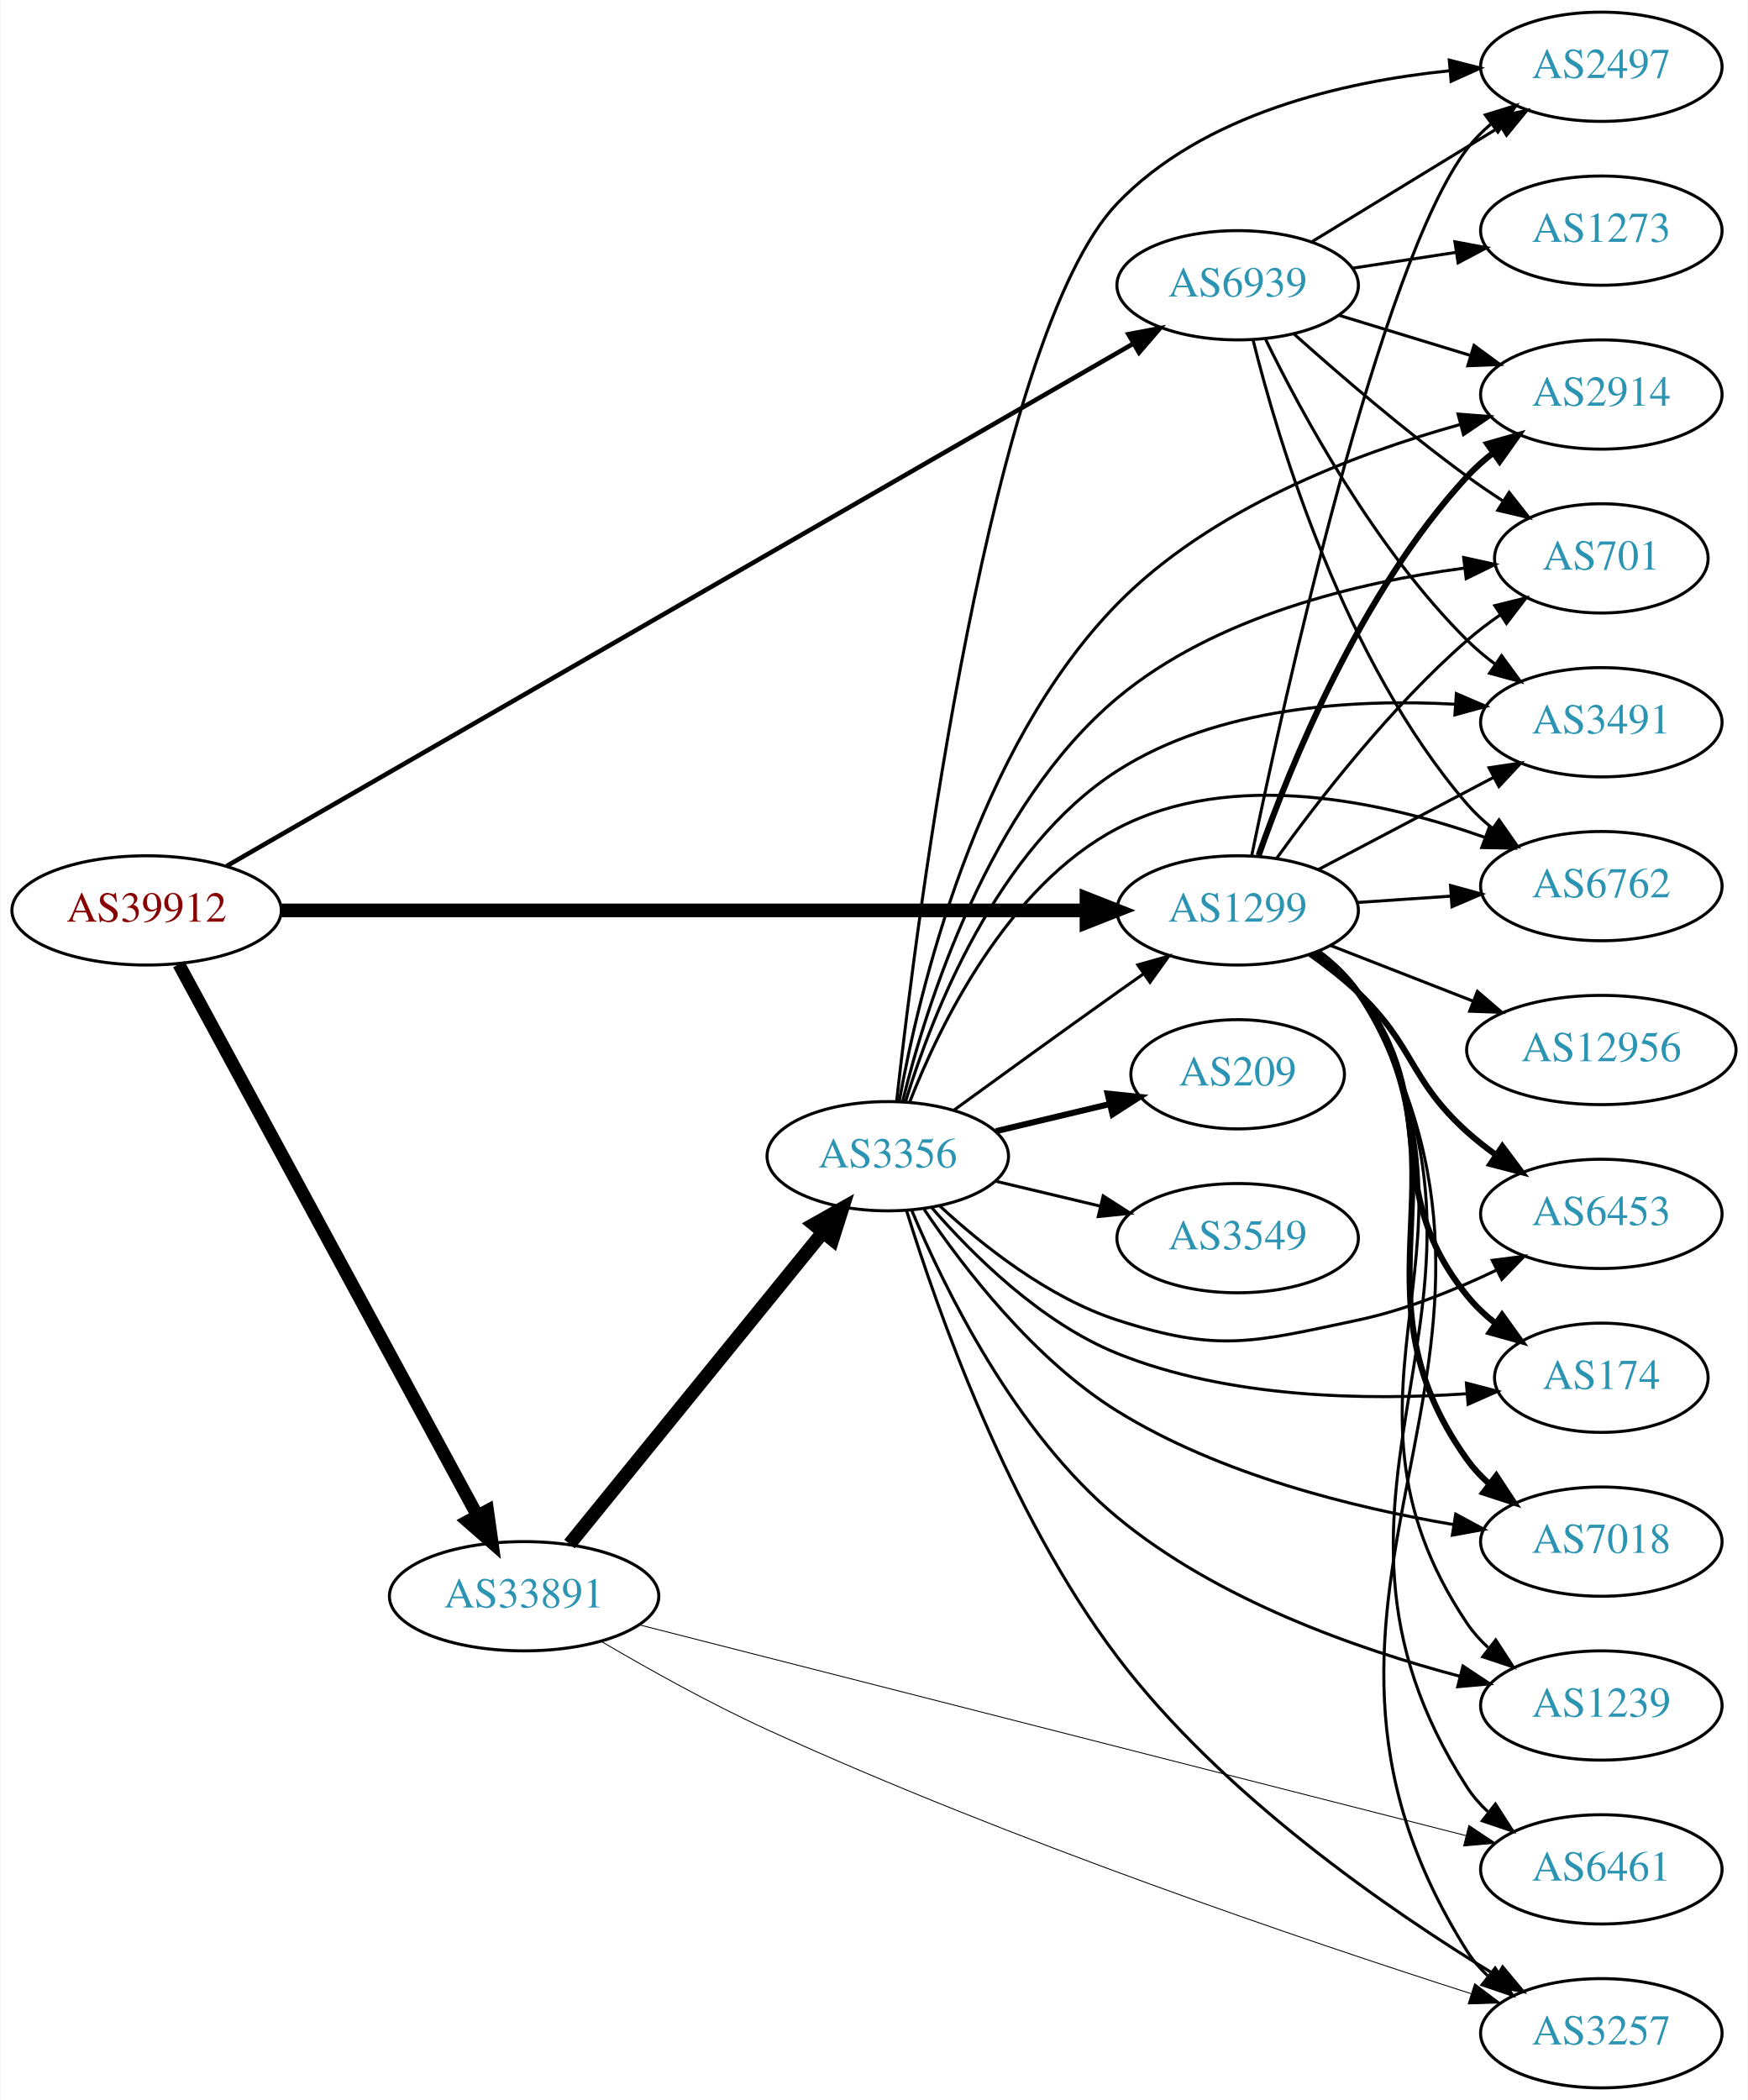
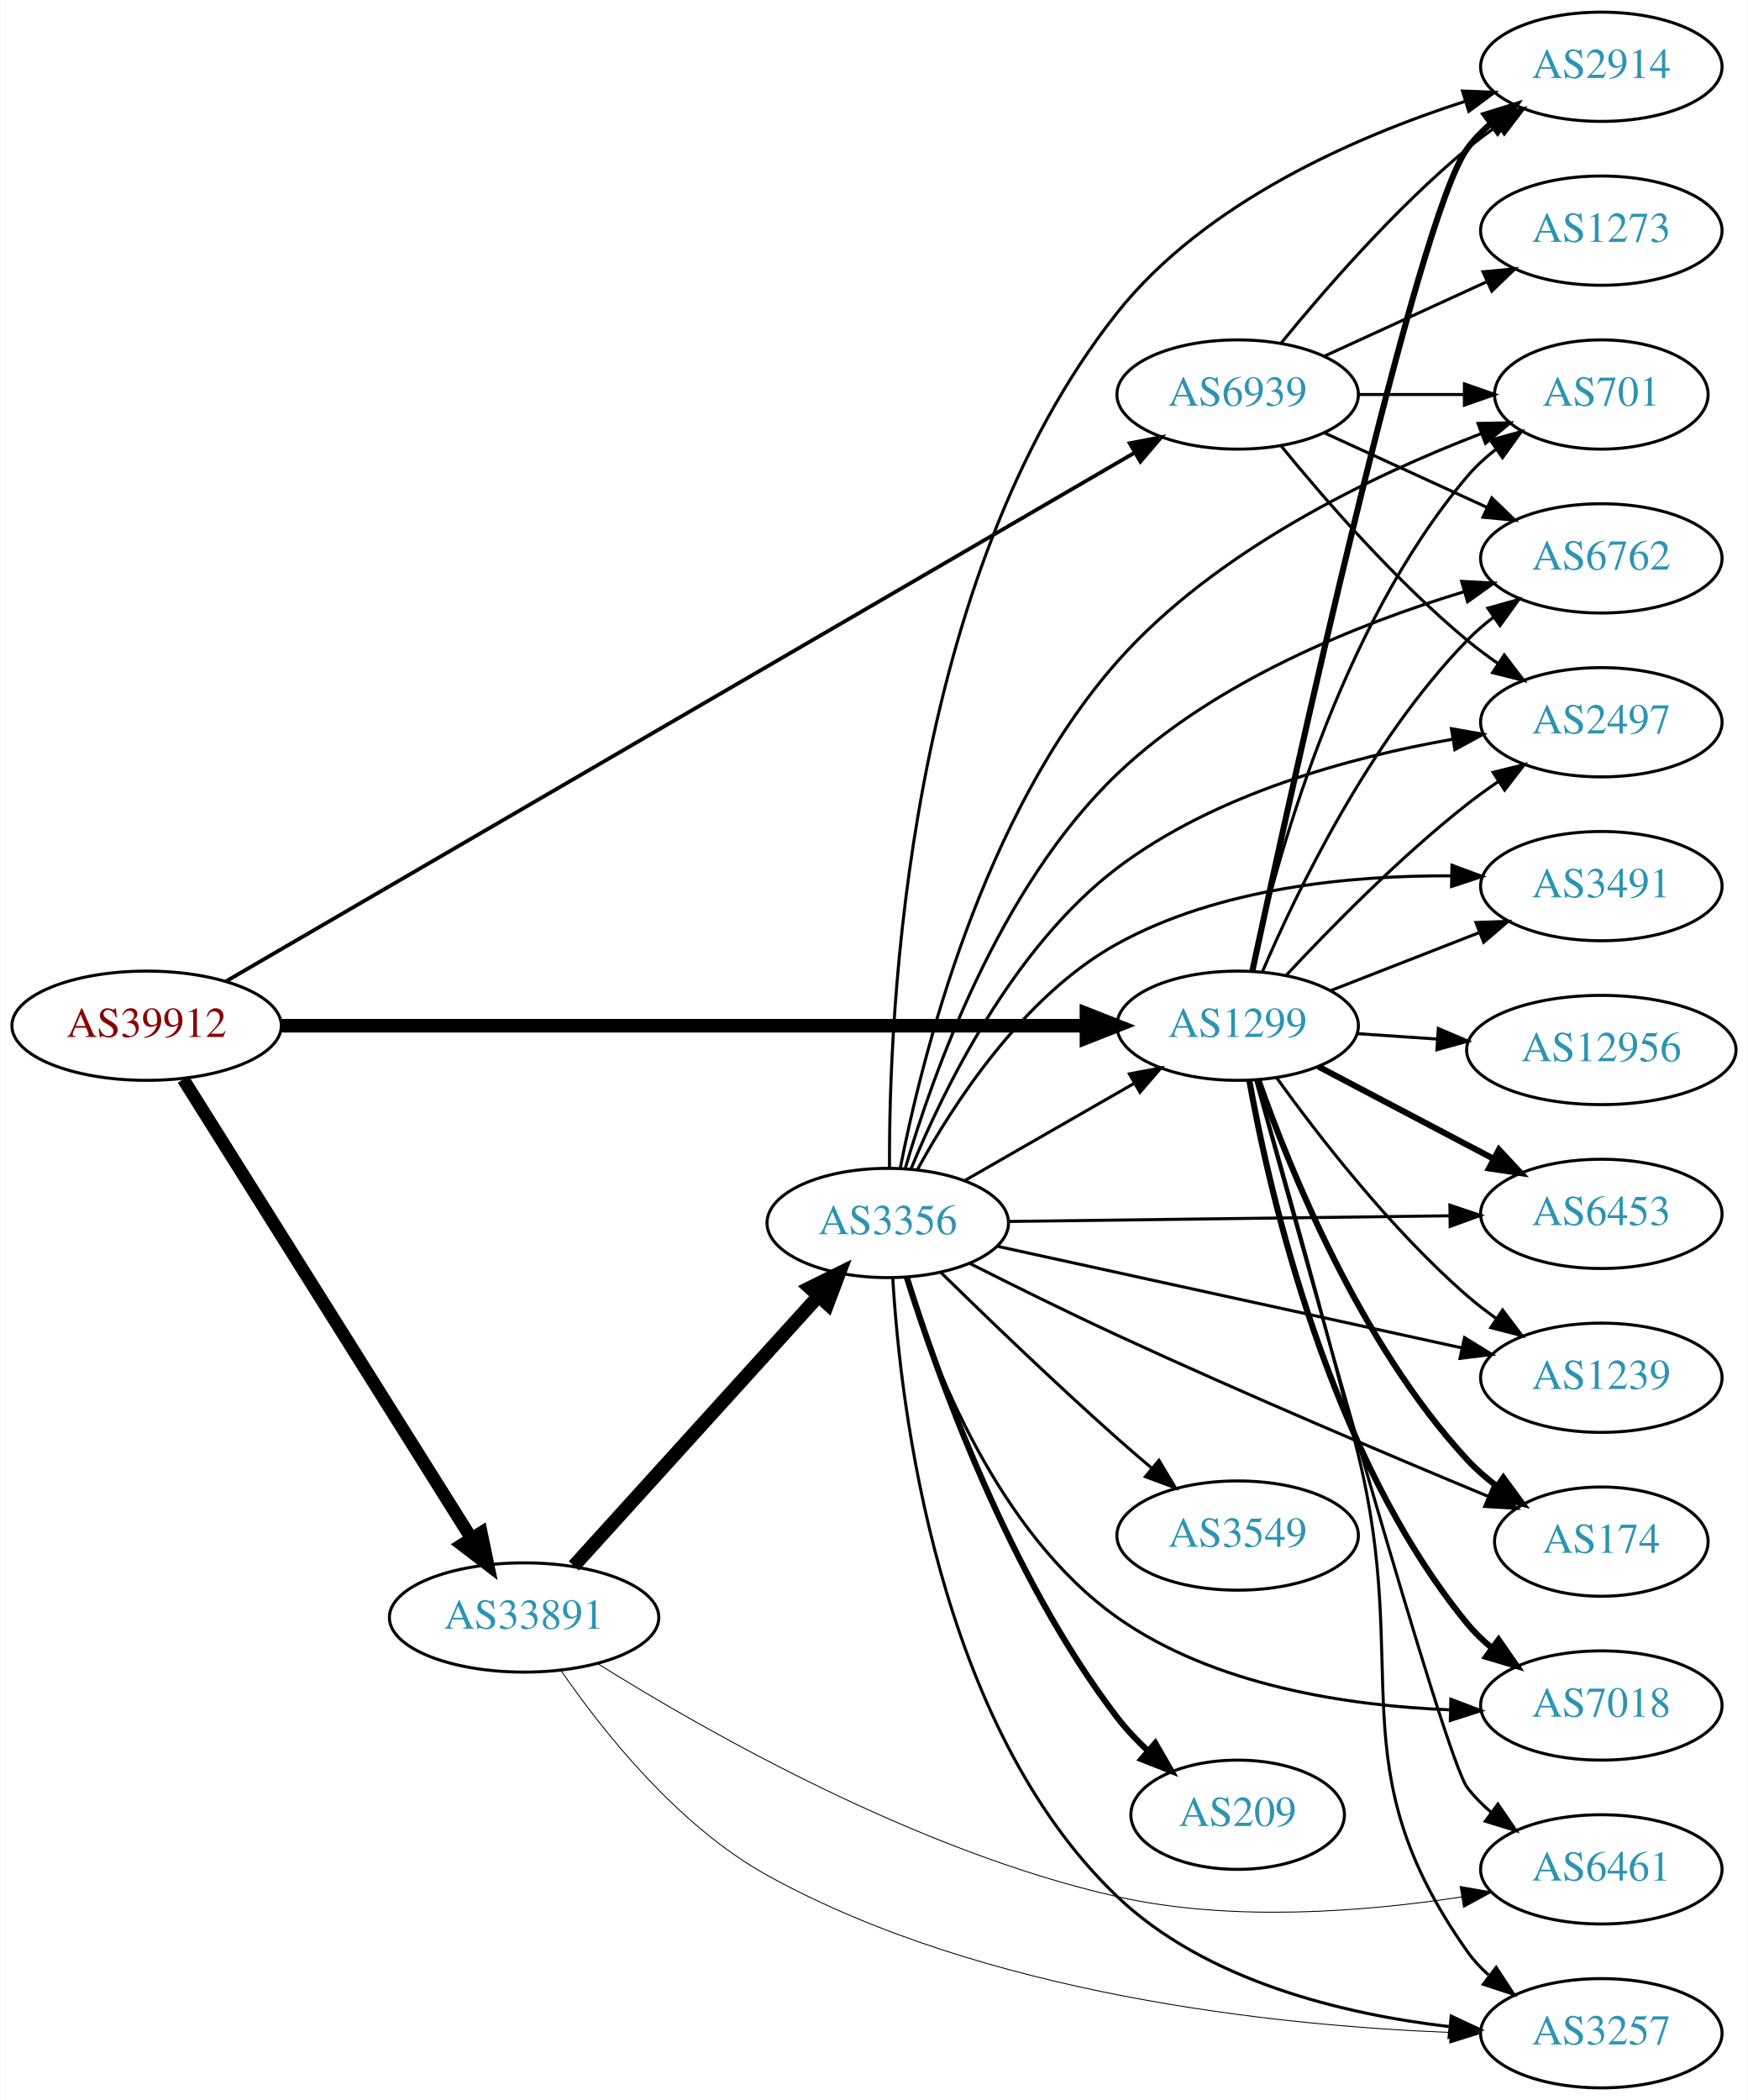
<svg xmlns="http://www.w3.org/2000/svg" xmlns:xlink="http://www.w3.org/1999/xlink" width="576pt" height="692pt" viewBox="0.00 0.00 575.76 692.00">
  <g id="graph0" class="graph" transform="scale(1 1) rotate(0) translate(4 688)">
    <polygon fill="white" stroke="none" points="-4,4 -4,-688 571.762,-688 571.762,4 -4,4" />
    <g id="node1" class="node">
      <g id="a_node1">
        <a xlink:href="/asn/39912" xlink:title="AS39912 ~ oja.at GmbH [AT]">
-           <ellipse fill="#ffffff" stroke="black" cx="44.196" cy="-388" rx="44.393" ry="18" />
-           <text text-anchor="middle" x="44.196" y="-384.3" font-family="Times,serif" font-size="14.00" fill="#880000">AS39912</text>
+           <ellipse fill="#ffffff" stroke="black" cx="44.196" cy="-350" rx="44.393" ry="18" />
+           <text text-anchor="middle" x="44.196" y="-346.3" font-family="Times,serif" font-size="14.00" fill="#880000">AS39912</text>
        </a>
      </g>
    </g>
    <g id="node2" class="node">
      <g id="a_node2">
        <a xlink:href="/asn/1299" xlink:title="AS1299 ~ Telia Carrier [EU]">
-           <ellipse fill="#ffffff" stroke="black" cx="403.724" cy="-388" rx="39.794" ry="18" />
-           <text text-anchor="middle" x="403.724" y="-384.3" font-family="Times,serif" font-size="14.00" fill="#2c94b3">AS1299</text>
+           <ellipse fill="#ffffff" stroke="black" cx="403.724" cy="-350" rx="39.794" ry="18" />
+           <text text-anchor="middle" x="403.724" y="-346.3" font-family="Times,serif" font-size="14.00" fill="#2c94b3">AS1299</text>
        </a>
      </g>
    </g>
    <g id="edge1" class="edge">
-       <path fill="none" stroke="black" stroke-width="4.5" d="M88.679,-388C155.588,-388 283.391,-388 353.569,-388" />
-       <polygon fill="black" stroke="black" stroke-width="4.5" points="353.905,-391.938 363.905,-388 353.905,-384.063 353.905,-391.938" />
+       <path fill="none" stroke="black" stroke-width="4.5" d="M88.679,-350C155.588,-350 283.391,-350 353.569,-350" />
+       <polygon fill="black" stroke="black" stroke-width="4.5" points="353.905,-353.938 363.905,-350 353.905,-346.063 353.905,-353.938" />
    </g>
    <g id="node3" class="node">
      <g id="a_node3">
        <a xlink:href="/asn/33891" xlink:title="AS33891 ~ CORE-BACKBONE GMBH GLOBAL NETWORK [DE]">
-           <ellipse fill="#ffffff" stroke="black" cx="168.588" cy="-162" rx="44.393" ry="18" />
-           <text text-anchor="middle" x="168.588" y="-158.3" font-family="Times,serif" font-size="14.00" fill="#2c94b3">AS33891</text>
+           <ellipse fill="#ffffff" stroke="black" cx="168.588" cy="-155" rx="44.393" ry="18" />
+           <text text-anchor="middle" x="168.588" y="-151.3" font-family="Times,serif" font-size="14.00" fill="#2c94b3">AS33891</text>
        </a>
      </g>
    </g>
    <g id="edge2" class="edge">
-       <path fill="none" stroke="black" stroke-width="4.25" d="M54.8,-370.266C76.205,-330.742 127.924,-235.24 153.2,-188.568" />
-       <polygon fill="black" stroke="black" stroke-width="4.25" points="156.537,-190.216 158.029,-179.651 149.997,-186.674 156.537,-190.216" />
+       <path fill="none" stroke="black" stroke-width="4.25" d="M56.273,-332.351C77.937,-297.836 126,-221.26 151.297,-180.957" />
+       <polygon fill="black" stroke="black" stroke-width="4.25" points="154.458,-182.915 156.624,-172.468 148.158,-178.961 154.458,-182.915" />
    </g>
    <g id="node4" class="node">
      <g id="a_node4">
        <a xlink:href="/asn/6939" xlink:title="AS6939 ~ Hurricane Electric LLC [US]">
-           <ellipse fill="#ffffff" stroke="black" cx="403.724" cy="-594" rx="39.794" ry="18" />
-           <text text-anchor="middle" x="403.724" y="-590.3" font-family="Times,serif" font-size="14.00" fill="#2c94b3">AS6939</text>
+           <ellipse fill="#ffffff" stroke="black" cx="403.724" cy="-558" rx="39.794" ry="18" />
+           <text text-anchor="middle" x="403.724" y="-554.3" font-family="Times,serif" font-size="14.00" fill="#2c94b3">AS6939</text>
        </a>
      </g>
    </g>
    <g id="edge3" class="edge">
-       <path fill="none" stroke="black" stroke-width="1.5" d="M70.622,-402.65C133.83,-439.069 298.088,-533.711 369.149,-574.655" />
-       <polygon fill="black" stroke="black" stroke-width="1.5" points="367.728,-577.875 378.14,-579.835 371.222,-571.81 367.728,-577.875" />
+       <path fill="none" stroke="black" stroke-width="1.25" d="M70.337,-364.626C133.465,-401.353 298.664,-497.461 369.591,-538.724" />
+       <polygon fill="black" stroke="black" stroke-width="1.25" points="368.153,-541.937 378.556,-543.94 371.673,-535.886 368.153,-541.937" />
    </g>
    <g id="node5" class="node">
      <g id="a_node5">
+         <a xlink:href="/asn/2497" xlink:title="AS2497 ~ Internet Initiative Japan Inc. [JP]">
+           <ellipse fill="#ffffff" stroke="black" cx="523.566" cy="-450" rx="39.794" ry="18" />
+           <text text-anchor="middle" x="523.566" y="-446.3" font-family="Times,serif" font-size="14.00" fill="#2c94b3">AS2497</text>
+         </a>
+       </g>
+     </g>
+     <g id="edge4" class="edge">
+       <path fill="none" stroke="black" d="M419.821,-366.712C434.287,-382.235 457.144,-405.519 479.37,-423 482.655,-425.583 486.198,-428.133 489.794,-430.573" />
+       <polygon fill="black" stroke="black" points="487.888,-433.509 498.178,-436.033 491.708,-427.643 487.888,-433.509" />
+     </g>
+     <g id="node6" class="node">
+       <g id="a_node6">
+         <a xlink:href="/asn/174" xlink:title="AS174 ~ Cogent Communications [US]">
+           <ellipse fill="#ffffff" stroke="black" cx="523.566" cy="-180" rx="35.194" ry="18" />
+           <text text-anchor="middle" x="523.566" y="-176.3" font-family="Times,serif" font-size="14.00" fill="#2c94b3">AS174</text>
+         </a>
+       </g>
+     </g>
+     <g id="edge5" class="edge">
+       <path fill="none" stroke="black" stroke-width="2" d="M410.644,-331.878C420.869,-302.773 444.183,-245.028 479.37,-207 482.276,-203.86 485.626,-200.942 489.148,-198.276" />
+       <polygon fill="black" stroke="black" stroke-width="2" points="491.279,-201.058 497.553,-192.521 487.325,-195.282 491.279,-201.058" />
+     </g>
+     <g id="node7" class="node">
+       <g id="a_node7">
+         <a xlink:href="/asn/2914" xlink:title="AS2914 ~ NTT America, Inc. [US]">
+           <ellipse fill="#ffffff" stroke="black" cx="523.566" cy="-666" rx="39.794" ry="18" />
+           <text text-anchor="middle" x="523.566" y="-662.3" font-family="Times,serif" font-size="14.00" fill="#2c94b3">AS2914</text>
+         </a>
+       </g>
+     </g>
+     <g id="edge6" class="edge">
+       <path fill="none" stroke="black" stroke-width="2" d="M408.588,-368.135C421.445,-427.961 462.905,-616.534 479.37,-639 481.592,-642.032 484.267,-644.801 487.183,-647.311" />
+       <polygon fill="black" stroke="black" stroke-width="2" points="485.204,-650.201 495.319,-653.354 489.378,-644.582 485.204,-650.201" />
+     </g>
+     <g id="node8" class="node">
+       <g id="a_node8">
+         <a xlink:href="/asn/12956" xlink:title="AS12956 ~ TELXIUS [ES]">
+           <ellipse fill="#ffffff" stroke="black" cx="523.566" cy="-342" rx="44.393" ry="18" />
+           <text text-anchor="middle" x="523.566" y="-338.3" font-family="Times,serif" font-size="14.00" fill="#2c94b3">AS12956</text>
+         </a>
+       </g>
+     </g>
+     <g id="edge7" class="edge">
+       <path fill="none" stroke="black" d="M442.984,-347.403C451.48,-346.826 460.633,-346.205 469.599,-345.596" />
+       <polygon fill="black" stroke="black" points="469.859,-349.086 479.599,-344.917 469.385,-342.102 469.859,-349.086" />
+     </g>
+     <g id="node9" class="node">
+       <g id="a_node9">
+         <a xlink:href="/asn/6762" xlink:title="AS6762 ~ TELECOM ITALIA SPARKLE S.p.A. [IT]">
+           <ellipse fill="#ffffff" stroke="black" cx="523.566" cy="-504" rx="39.794" ry="18" />
+           <text text-anchor="middle" x="523.566" y="-500.3" font-family="Times,serif" font-size="14.00" fill="#2c94b3">AS6762</text>
+         </a>
+       </g>
+     </g>
+     <g id="edge8" class="edge">
+       <path fill="none" stroke="black" d="M411.878,-367.772C423.139,-394.075 447.087,-443.824 479.37,-477 481.992,-479.694 484.933,-482.237 488.016,-484.606" />
+       <polygon fill="black" stroke="black" points="486.183,-487.595 496.385,-490.452 490.191,-481.856 486.183,-487.595" />
+     </g>
+     <g id="node10" class="node">
+       <g id="a_node10">
+         <a xlink:href="/asn/7018" xlink:title="AS7018 ~ AT&amp;T Services, Inc. [US]">
+           <ellipse fill="#ffffff" stroke="black" cx="523.566" cy="-126" rx="39.794" ry="18" />
+           <text text-anchor="middle" x="523.566" y="-122.3" font-family="Times,serif" font-size="14.00" fill="#2c94b3">AS7018</text>
+         </a>
+       </g>
+     </g>
+     <g id="edge9" class="edge">
+       <path fill="none" stroke="black" stroke-width="2" d="M407.558,-332.025C414.198,-294.893 433.78,-208.557 479.37,-153 481.755,-150.094 484.538,-147.409 487.522,-144.952" />
+       <polygon fill="black" stroke="black" stroke-width="2" points="489.712,-147.687 495.753,-138.983 485.603,-142.02 489.712,-147.687" />
+     </g>
+     <g id="node11" class="node">
+       <g id="a_node11">
+         <a xlink:href="/asn/3491" xlink:title="AS3491 ~ PCCW Global, Inc. [US]">
+           <ellipse fill="#ffffff" stroke="black" cx="523.566" cy="-396" rx="39.794" ry="18" />
+           <text text-anchor="middle" x="523.566" y="-392.3" font-family="Times,serif" font-size="14.00" fill="#2c94b3">AS3491</text>
+         </a>
+       </g>
+     </g>
+     <g id="edge10" class="edge">
+       <path fill="none" stroke="black" d="M434.46,-361.608C449.254,-367.382 467.332,-374.439 483.253,-380.654" />
+       <polygon fill="black" stroke="black" points="482.251,-384.02 492.839,-384.396 484.796,-377.499 482.251,-384.02" />
+     </g>
+     <g id="node12" class="node">
+       <g id="a_node12">
        <a xlink:href="/asn/6453" xlink:title="AS6453 ~ TATA COMMUNICATIONS (AMERICA) INC [US]">
          <ellipse fill="#ffffff" stroke="black" cx="523.566" cy="-288" rx="39.794" ry="18" />
          <text text-anchor="middle" x="523.566" y="-284.3" font-family="Times,serif" font-size="14.00" fill="#2c94b3">AS6453</text>
        </a>
      </g>
    </g>
-     <g id="edge4" class="edge">
-       <path fill="none" stroke="black" stroke-width="2" d="M427.666,-373.647C433.06,-369.828 438.616,-365.503 443.37,-361 462.218,-343.147 460.071,-332.365 479.37,-315 482.318,-312.347 485.559,-309.795 488.9,-307.391" />
-       <polygon fill="black" stroke="black" stroke-width="2" points="490.954,-310.227 497.298,-301.741 487.047,-304.418 490.954,-310.227" />
-     </g>
-     <g id="node6" class="node">
-       <g id="a_node6">
-         <a xlink:href="/asn/2497" xlink:title="AS2497 ~ Internet Initiative Japan Inc. [JP]">
-           <ellipse fill="#ffffff" stroke="black" cx="523.566" cy="-666" rx="39.794" ry="18" />
-           <text text-anchor="middle" x="523.566" y="-662.3" font-family="Times,serif" font-size="14.00" fill="#2c94b3">AS2497</text>
-         </a>
-       </g>
-     </g>
-     <g id="edge5" class="edge">
-       <path fill="none" stroke="black" d="M408.363,-406.085C418.9,-457.136 450.527,-601.106 479.37,-639 481.647,-641.991 484.358,-644.733 487.297,-647.226" />
-       <polygon fill="black" stroke="black" points="485.338,-650.13 495.465,-653.245 489.491,-644.495 485.338,-650.13" />
-     </g>
-     <g id="node7" class="node">
-       <g id="a_node7">
-         <a xlink:href="/asn/174" xlink:title="AS174 ~ Cogent Communications [US]">
-           <ellipse fill="#ffffff" stroke="black" cx="523.566" cy="-234" rx="35.194" ry="18" />
-           <text text-anchor="middle" x="523.566" y="-230.3" font-family="Times,serif" font-size="14.00" fill="#2c94b3">AS174</text>
-         </a>
-       </g>
-     </g>
-     <g id="edge6" class="edge">
-       <path fill="none" stroke="black" stroke-width="2" d="M429.567,-374.052C434.648,-370.326 439.59,-365.94 443.37,-361 472.08,-323.489 449.71,-297.764 479.37,-261 482.057,-257.67 485.27,-254.635 488.716,-251.901" />
-       <polygon fill="black" stroke="black" stroke-width="2" points="490.853,-254.678 497.037,-246.075 486.838,-248.943 490.853,-254.678" />
-     </g>
-     <g id="node8" class="node">
-       <g id="a_node8">
-         <a xlink:href="/asn/2914" xlink:title="AS2914 ~ NTT America, Inc. [US]">
-           <ellipse fill="#ffffff" stroke="black" cx="523.566" cy="-558" rx="39.794" ry="18" />
-           <text text-anchor="middle" x="523.566" y="-554.3" font-family="Times,serif" font-size="14.00" fill="#2c94b3">AS2914</text>
-         </a>
-       </g>
-     </g>
-     <g id="edge7" class="edge">
-       <path fill="none" stroke="black" stroke-width="2" d="M410.644,-406.122C420.869,-435.227 444.183,-492.972 479.37,-531 481.923,-533.759 484.819,-536.346 487.873,-538.742" />
-       <polygon fill="black" stroke="black" stroke-width="2" points="486.015,-541.715 496.202,-544.626 490.054,-535.997 486.015,-541.715" />
-     </g>
-     <g id="node9" class="node">
-       <g id="a_node9">
-         <a xlink:href="/asn/7018" xlink:title="AS7018 ~ AT&amp;T Services, Inc. [US]">
-           <ellipse fill="#ffffff" stroke="black" cx="523.566" cy="-180" rx="39.794" ry="18" />
-           <text text-anchor="middle" x="523.566" y="-176.3" font-family="Times,serif" font-size="14.00" fill="#2c94b3">AS7018</text>
-         </a>
-       </g>
-     </g>
-     <g id="edge8" class="edge">
-       <path fill="none" stroke="black" stroke-width="2" d="M430.001,-374.365C435.059,-370.622 439.882,-366.15 443.37,-361 482.786,-302.802 438.478,-264.171 479.37,-207 481.377,-204.195 483.775,-201.617 486.398,-199.264" />
-       <polygon fill="black" stroke="black" stroke-width="2" points="488.95,-201.719 494.777,-192.87 484.704,-196.154 488.95,-201.719" />
-     </g>
-     <g id="node10" class="node">
-       <g id="a_node10">
-         <a xlink:href="/asn/701" xlink:title="AS701 ~ UUNET [US]">
-           <ellipse fill="#ffffff" stroke="black" cx="523.566" cy="-504" rx="35.194" ry="18" />
-           <text text-anchor="middle" x="523.566" y="-500.3" font-family="Times,serif" font-size="14.00" fill="#2c94b3">AS701</text>
-         </a>
-       </g>
-     </g>
-     <g id="edge9" class="edge">
-       <path fill="none" stroke="black" d="M416.548,-405.121C430.222,-424.132 454.109,-455.033 479.37,-477 482.765,-479.952 486.517,-482.798 490.349,-485.462" />
-       <polygon fill="black" stroke="black" points="488.479,-488.421 498.761,-490.976 492.317,-482.566 488.479,-488.421" />
-     </g>
-     <g id="node11" class="node">
-       <g id="a_node11">
-         <a xlink:href="/asn/6762" xlink:title="AS6762 ~ TELECOM ITALIA SPARKLE S.p.A. [IT]">
-           <ellipse fill="#ffffff" stroke="black" cx="523.566" cy="-396" rx="39.794" ry="18" />
-           <text text-anchor="middle" x="523.566" y="-392.3" font-family="Times,serif" font-size="14.00" fill="#2c94b3">AS6762</text>
-         </a>
-       </g>
-     </g>
-     <g id="edge10" class="edge">
-       <path fill="none" stroke="black" d="M442.984,-390.597C452.863,-391.268 463.63,-391.999 473.96,-392.7" />
-       <polygon fill="black" stroke="black" points="473.881,-396.203 484.095,-393.388 474.355,-389.219 473.881,-396.203" />
-     </g>
-     <g id="node12" class="node">
-       <g id="a_node12">
-         <a xlink:href="/asn/1239" xlink:title="AS1239 ~ Sprint [US]">
-           <ellipse fill="#ffffff" stroke="black" cx="523.566" cy="-126" rx="39.794" ry="18" />
-           <text text-anchor="middle" x="523.566" y="-122.3" font-family="Times,serif" font-size="14.00" fill="#2c94b3">AS1239</text>
-         </a>
-       </g>
-     </g>
    <g id="edge11" class="edge">
-       <path fill="none" stroke="black" d="M430.225,-374.512C435.272,-370.762 440.034,-366.25 443.37,-361 493.696,-281.821 427.035,-230.866 479.37,-153 481.294,-150.137 483.635,-147.52 486.22,-145.141" />
-       <polygon fill="black" stroke="black" points="488.771,-147.592 494.538,-138.704 484.487,-142.056 488.771,-147.592" />
+       <path fill="none" stroke="black" stroke-width="2" d="M430.294,-336.547C447.203,-327.65 469.577,-315.879 488.058,-306.156" />
+       <polygon fill="black" stroke="black" stroke-width="2" points="489.826,-309.18 497.046,-301.427 486.567,-302.986 489.826,-309.18" />
    </g>
    <g id="node13" class="node">
      <g id="a_node13">
-         <a xlink:href="/asn/3491" xlink:title="AS3491 ~ PCCW Global, Inc. [US]">
-           <ellipse fill="#ffffff" stroke="black" cx="523.566" cy="-450" rx="39.794" ry="18" />
-           <text text-anchor="middle" x="523.566" y="-446.3" font-family="Times,serif" font-size="14.00" fill="#2c94b3">AS3491</text>
+         <a xlink:href="/asn/701" xlink:title="AS701 ~ UUNET [US]">
+           <ellipse fill="#ffffff" stroke="black" cx="523.566" cy="-558" rx="35.194" ry="18" />
+           <text text-anchor="middle" x="523.566" y="-554.3" font-family="Times,serif" font-size="14.00" fill="#2c94b3">AS701</text>
        </a>
      </g>
    </g>
    <g id="edge12" class="edge">
-       <path fill="none" stroke="black" d="M430.294,-401.453C447.203,-410.35 469.577,-422.121 488.058,-431.844" />
-       <polygon fill="black" stroke="black" points="486.567,-435.014 497.046,-436.573 489.826,-428.82 486.567,-435.014" />
+       <path fill="none" stroke="black" d="M408.307,-368.115C415.993,-403.061 436.915,-480.765 479.37,-531 482.132,-534.268 485.392,-537.264 488.864,-539.976" />
+       <polygon fill="black" stroke="black" points="487.005,-542.946 497.214,-545.779 491,-537.198 487.005,-542.946" />
    </g>
    <g id="node14" class="node">
      <g id="a_node14">
+         <a xlink:href="/asn/1239" xlink:title="AS1239 ~ Sprint [US]">
+           <ellipse fill="#ffffff" stroke="black" cx="523.566" cy="-234" rx="39.794" ry="18" />
+           <text text-anchor="middle" x="523.566" y="-230.3" font-family="Times,serif" font-size="14.00" fill="#2c94b3">AS1239</text>
+         </a>
+       </g>
+     </g>
+     <g id="edge13" class="edge">
+       <path fill="none" stroke="black" d="M416.548,-332.879C430.222,-313.868 454.109,-282.967 479.37,-261 482.363,-258.398 485.633,-255.878 488.99,-253.493" />
+       <polygon fill="black" stroke="black" points="491.039,-256.334 497.411,-247.869 487.151,-250.513 491.039,-256.334" />
+     </g>
+     <g id="node15" class="node">
+       <g id="a_node15">
        <a xlink:href="/asn/6461" xlink:title="AS6461 ~ Zayo Bandwidth [US]">
          <ellipse fill="#ffffff" stroke="black" cx="523.566" cy="-72" rx="39.794" ry="18" />
          <text text-anchor="middle" x="523.566" y="-68.3" font-family="Times,serif" font-size="14.00" fill="#2c94b3">AS6461</text>
        </a>
      </g>
    </g>
-     <g id="edge13" class="edge">
-       <path fill="none" stroke="black" d="M430.362,-374.597C435.401,-370.843 440.125,-366.307 443.37,-361 504.682,-260.72 415.513,-197.679 479.37,-99 481.244,-96.104 483.55,-93.464 486.112,-91.069" />
-       <polygon fill="black" stroke="black" points="488.661,-93.519 494.392,-84.608 484.355,-88 488.661,-93.519" />
-     </g>
-     <g id="node15" class="node">
-       <g id="a_node15">
-         <a xlink:href="/asn/12956" xlink:title="AS12956 ~ TELXIUS [ES]">
-           <ellipse fill="#ffffff" stroke="black" cx="523.566" cy="-342" rx="44.393" ry="18" />
-           <text text-anchor="middle" x="523.566" y="-338.3" font-family="Times,serif" font-size="14.00" fill="#2c94b3">AS12956</text>
-         </a>
-       </g>
-     </g>
    <g id="edge14" class="edge">
-       <path fill="none" stroke="black" d="M434.46,-376.392C448.689,-370.838 465.956,-364.098 481.421,-358.061" />
-       <polygon fill="black" stroke="black" points="482.731,-361.307 490.773,-354.41 480.185,-354.786 482.731,-361.307" />
+       <path fill="none" stroke="black" d="M409.714,-331.949C425.231,-275.997 472.039,-108.632 479.37,-99 481.647,-96.009 484.358,-93.267 487.297,-90.774" />
+       <polygon fill="black" stroke="black" points="489.491,-93.505 495.465,-84.755 485.338,-87.87 489.491,-93.505" />
    </g>
    <g id="node16" class="node">
      <g id="a_node16">
        <a xlink:href="/asn/3257" xlink:title="AS3257 ~ GTT [DE]">
          <ellipse fill="#ffffff" stroke="black" cx="523.566" cy="-18" rx="39.794" ry="18" />
          <text text-anchor="middle" x="523.566" y="-14.3" font-family="Times,serif" font-size="14.00" fill="#2c94b3">AS3257</text>
        </a>
      </g>
    </g>
    <g id="edge15" class="edge">
-       <path fill="none" stroke="black" d="M430.453,-374.652C435.488,-370.895 440.187,-366.344 443.37,-361 515.706,-239.558 403.951,-164.552 479.37,-45 481.211,-42.083 483.493,-39.428 486.039,-37.023" />
-       <polygon fill="black" stroke="black" points="488.588,-39.472 494.295,-30.546 484.267,-33.965 488.588,-39.472" />
+       <path fill="none" stroke="black" d="M410.027,-331.826C417.768,-305.046 432.43,-253.358 443.37,-209 461.239,-136.547 436.369,-105.989 479.37,-45 481.358,-42.181 483.742,-39.594 486.357,-37.235" />
+       <polygon fill="black" stroke="black" points="488.909,-39.689 494.722,-30.831 484.654,-34.13 488.909,-39.689" />
    </g>
    <g id="edge18" class="edge">
-       <path fill="none" stroke="black" stroke-width="0.3" d="M206.364,-152.623C271.916,-135.909 408.649,-101.046 478.874,-83.14" />
-       <polygon fill="black" stroke="black" stroke-width="0.3" points="479.911,-86.488 488.737,-80.626 478.182,-79.705 479.911,-86.488" />
+       <path fill="none" stroke="black" stroke-width="0.3" d="M192.901,-139.752C228.202,-117.671 298.112,-77.815 364.077,-63 401.686,-54.553 445.508,-58.023 477.528,-62.909" />
+       <polygon fill="black" stroke="black" stroke-width="0.3" points="477.053,-66.377 487.486,-64.532 478.179,-59.469 477.053,-66.377" />
    </g>
    <g id="edge16" class="edge">
-       <path fill="none" stroke="black" stroke-width="0.3" d="M194.039,-147.105C209.435,-138.058 229.901,-126.63 248.784,-118 328.724,-81.468 426.219,-48.475 480.649,-31.036" />
-       <polygon fill="black" stroke="black" stroke-width="0.3" points="481.831,-34.333 490.298,-27.963 479.707,-27.663 481.831,-34.333" />
+       <path fill="none" stroke="black" stroke-width="0.3" d="M180.712,-137.577C194.281,-117.861 219.116,-86.37 248.784,-70 320.167,-30.612 416.202,-20.547 473.505,-18.268" />
+       <polygon fill="black" stroke="black" stroke-width="0.3" points="473.861,-21.758 483.739,-17.928 473.628,-14.762 473.861,-21.758" />
    </g>
    <g id="node17" class="node">
      <g id="a_node17">
        <a xlink:href="/asn/3356" xlink:title="AS3356 ~ Level 3 Parent, LLC [US]">
-           <ellipse fill="#ffffff" stroke="black" cx="288.431" cy="-307" rx="39.794" ry="18" />
-           <text text-anchor="middle" x="288.431" y="-303.3" font-family="Times,serif" font-size="14.00" fill="#2c94b3">AS3356</text>
+           <ellipse fill="#ffffff" stroke="black" cx="288.431" cy="-285" rx="39.794" ry="18" />
+           <text text-anchor="middle" x="288.431" y="-281.3" font-family="Times,serif" font-size="14.00" fill="#2c94b3">AS3356</text>
        </a>
      </g>
    </g>
    <g id="edge17" class="edge">
-       <path fill="none" stroke="black" stroke-width="4.5" d="M183.569,-179.203C204.211,-204.602 242.971,-252.295 266.86,-281.689" />
-       <polygon fill="black" stroke="black" stroke-width="4.5" points="264.106,-284.543 273.468,-289.82 270.217,-279.576 264.106,-284.543" />
+       <path fill="none" stroke="black" stroke-width="4.5" d="M184.994,-171.995C205.574,-194.699 242.157,-235.056 265.58,-260.895" />
+       <polygon fill="black" stroke="black" stroke-width="4.5" points="262.76,-263.647 272.394,-268.412 268.595,-258.358 262.76,-263.647" />
+     </g>
+     <g id="edge34" class="edge">
+       <path fill="none" stroke="black" d="M418.143,-540.935C432.257,-523.625 455.672,-496.655 479.37,-477 482.587,-474.332 486.087,-471.73 489.658,-469.259" />
+       <polygon fill="black" stroke="black" points="491.581,-472.183 498.014,-463.764 487.735,-466.334 491.581,-472.183" />
+     </g>
+     <g id="edge36" class="edge">
+       <path fill="none" stroke="black" d="M418.143,-575.065C432.257,-592.375 455.672,-619.345 479.37,-639 482.587,-641.668 486.087,-644.27 489.658,-646.741" />
+       <polygon fill="black" stroke="black" points="487.735,-649.666 498.014,-652.236 491.581,-643.817 487.735,-649.666" />
    </g>
    <g id="edge33" class="edge">
-       <path fill="none" stroke="black" d="M428.288,-608.397C446.111,-619.287 470.784,-634.362 490.419,-646.358" />
-       <polygon fill="black" stroke="black" points="488.685,-649.401 499.043,-651.628 492.335,-643.427 488.685,-649.401" />
-     </g>
-     <g id="edge32" class="edge">
-       <path fill="none" stroke="black" d="M437.237,-584.068C450.632,-579.975 466.323,-575.182 480.572,-570.829" />
-       <polygon fill="black" stroke="black" points="481.618,-574.169 490.159,-567.9 479.573,-567.474 481.618,-574.169" />
-     </g>
-     <g id="edge36" class="edge">
-       <path fill="none" stroke="black" d="M422.243,-577.982C437.013,-564.783 458.951,-545.882 479.37,-531 483.089,-528.29 487.08,-525.566 491.08,-522.946" />
-       <polygon fill="black" stroke="black" points="493.195,-525.748 499.747,-517.422 489.433,-519.845 493.195,-525.748" />
-     </g>
-     <g id="edge37" class="edge">
-       <path fill="none" stroke="black" d="M408.769,-576.111C417.067,-542.732 438.742,-470.09 479.37,-423 481.826,-420.154 484.656,-417.509 487.67,-415.077" />
-       <polygon fill="black" stroke="black" points="489.857,-417.815 495.942,-409.142 485.777,-412.127 489.857,-417.815" />
-     </g>
-     <g id="edge34" class="edge">
-       <path fill="none" stroke="black" d="M412.805,-576.441C424.716,-551.959 448.904,-507.186 479.37,-477 482.187,-474.209 485.343,-471.567 488.632,-469.108" />
-       <polygon fill="black" stroke="black" points="490.7,-471.933 496.966,-463.39 486.74,-466.161 490.7,-471.933" />
+       <path fill="none" stroke="black" d="M432.353,-545.339C448.31,-538.027 468.58,-528.739 485.863,-520.819" />
+       <polygon fill="black" stroke="black" points="487.478,-523.929 495.111,-516.581 484.562,-517.565 487.478,-523.929" />
+     </g>
+     <g id="edge35" class="edge">
+       <path fill="none" stroke="black" d="M443.636,-558C454.723,-558 466.883,-558 478.265,-558" />
+       <polygon fill="black" stroke="black" points="478.447,-561.5 488.447,-558 478.447,-554.5 478.447,-561.5" />
    </g>
    <g id="node20" class="node">
      <g id="a_node20">
        <a xlink:href="/asn/1273" xlink:title="AS1273 ~ Vodafone Group PLC [EU]">
          <ellipse fill="#ffffff" stroke="black" cx="523.566" cy="-612" rx="39.794" ry="18" />
          <text text-anchor="middle" x="523.566" y="-608.3" font-family="Times,serif" font-size="14.00" fill="#2c94b3">AS1273</text>
        </a>
      </g>
    </g>
-     <g id="edge35" class="edge">
-       <path fill="none" stroke="black" d="M441.687,-599.646C452.436,-601.288 464.323,-603.104 475.6,-604.826" />
-       <polygon fill="black" stroke="black" points="475.321,-608.324 485.735,-606.374 476.378,-601.404 475.321,-608.324" />
+     <g id="edge32" class="edge">
+       <path fill="none" stroke="black" d="M432.353,-570.661C448.31,-577.973 468.58,-587.261 485.863,-595.181" />
+       <polygon fill="black" stroke="black" points="484.562,-598.435 495.111,-599.419 487.478,-592.071 484.562,-598.435" />
+     </g>
+     <g id="edge23" class="edge">
+       <path fill="none" stroke="black" d="M313.735,-298.944C330.013,-308.283 351.649,-320.697 369.511,-330.945" />
+       <polygon fill="black" stroke="black" points="368.044,-334.138 378.46,-336.079 371.528,-328.067 368.044,-334.138" />
+     </g>
+     <g id="edge19" class="edge">
+       <path fill="none" stroke="black" d="M296.122,-302.887C306.65,-328.604 329.511,-375.805 364.077,-402 396.263,-426.391 440.846,-438.467 474.53,-444.399" />
+       <polygon fill="black" stroke="black" points="474.174,-447.887 484.608,-446.049 475.305,-440.979 474.174,-447.887" />
+     </g>
+     <g id="edge28" class="edge">
+       <path fill="none" stroke="black" d="M315.516,-271.632C329.773,-264.437 347.795,-255.521 364.077,-248 405.584,-228.827 453.965,-208.332 486.251,-194.914" />
+       <polygon fill="black" stroke="black" points="487.831,-198.049 495.729,-190.987 485.151,-191.582 487.831,-198.049" />
+     </g>
+     <g id="edge20" class="edge">
+       <path fill="none" stroke="black" d="M289,-303.101C288.738,-353.478 294.49,-497.363 364.077,-585 392.97,-621.387 442.599,-642.974 478.637,-654.593" />
+       <polygon fill="black" stroke="black" points="477.826,-658.006 488.413,-657.61 479.89,-651.317 477.826,-658.006" />
+     </g>
+     <g id="edge24" class="edge">
+       <path fill="none" stroke="black" d="M294.152,-302.87C303.035,-333.332 324.952,-395.633 364.077,-433 396.127,-463.609 443.623,-482.475 478.261,-492.993" />
+       <polygon fill="black" stroke="black" points="477.536,-496.427 488.116,-495.866 479.496,-489.707 477.536,-496.427" />
+     </g>
+     <g id="edge29" class="edge">
+       <path fill="none" stroke="black" d="M294.398,-266.961C303.285,-238.305 324.759,-182.789 364.077,-155 395.957,-132.468 440.181,-125.884 473.815,-124.557" />
+       <polygon fill="black" stroke="black" points="473.98,-128.054 483.888,-124.301 473.803,-121.056 473.98,-128.054" />
+     </g>
+     <g id="edge26" class="edge">
+       <path fill="none" stroke="black" d="M298.262,-302.695C310.054,-324.253 333.103,-359.908 364.077,-377 397.575,-395.485 441.037,-399.558 473.973,-399.388" />
+       <polygon fill="black" stroke="black" points="474.338,-402.882 484.271,-399.196 474.208,-395.883 474.338,-402.882" />
+     </g>
+     <g id="edge30" class="edge">
+       <path fill="none" stroke="black" d="M328.19,-285.499C368.106,-286.012 430.425,-286.814 473.696,-287.371" />
+       <polygon fill="black" stroke="black" points="473.67,-290.871 483.714,-287.5 473.76,-283.872 473.67,-290.871" />
+     </g>
+     <g id="edge27" class="edge">
+       <path fill="none" stroke="black" d="M292.562,-303.161C299.556,-338.957 319.471,-419.522 364.077,-470 396.652,-506.862 448.532,-531.516 483.999,-545.128" />
+       <polygon fill="black" stroke="black" points="482.945,-548.47 493.538,-548.676 485.385,-541.909 482.945,-548.47" />
+     </g>
+     <g id="edge31" class="edge">
+       <path fill="none" stroke="black" d="M324.586,-277.31C365.418,-268.377 432.869,-253.622 477.513,-243.856" />
+       <polygon fill="black" stroke="black" points="478.486,-247.226 487.507,-241.669 476.99,-240.387 478.486,-247.226" />
    </g>
    <g id="edge25" class="edge">
-       <path fill="none" stroke="black" d="M310.279,-322.222C325.213,-333.091 345.827,-348.025 364.077,-361 366.898,-363.005 369.841,-365.085 372.789,-367.159" />
-       <polygon fill="black" stroke="black" points="370.816,-370.05 381.013,-372.926 374.835,-364.319 370.816,-370.05" />
-     </g>
-     <g id="edge29" class="edge">
-       <path fill="none" stroke="black" d="M305.486,-290.694C319.547,-277.66 341.252,-260.391 364.077,-253 397.605,-242.144 408.889,-245.72 443.37,-253 459.025,-256.305 475.352,-262.912 489.087,-269.504" />
-       <polygon fill="black" stroke="black" points="487.631,-272.689 498.141,-274.025 490.758,-266.426 487.631,-272.689" />
-     </g>
-     <g id="edge26" class="edge">
-       <path fill="none" stroke="black" d="M291.356,-325.235C298.081,-385.589 322.415,-577.496 364.077,-621 392.347,-650.519 438.437,-661.105 473.646,-664.696" />
-       <polygon fill="black" stroke="black" points="473.463,-668.193 483.727,-665.567 474.065,-661.219 473.463,-668.193" />
-     </g>
-     <g id="edge24" class="edge">
-       <path fill="none" stroke="black" d="M302.803,-290.182C316.365,-274.536 338.898,-252.157 364.077,-242 400.85,-227.166 446.369,-226.483 479.177,-228.728" />
-       <polygon fill="black" stroke="black" points="479.107,-232.233 489.356,-229.545 479.668,-225.256 479.107,-232.233" />
-     </g>
-     <g id="edge21" class="edge">
-       <path fill="none" stroke="black" d="M292.191,-324.97C298.566,-360.721 317.493,-441.409 364.077,-489 394.743,-520.328 442.017,-538.371 476.961,-548.088" />
-       <polygon fill="black" stroke="black" points="476.358,-551.549 486.921,-550.728 478.151,-544.783 476.358,-551.549" />
-     </g>
-     <g id="edge23" class="edge">
-       <path fill="none" stroke="black" d="M300.414,-289.477C313.333,-270.311 336.546,-240.055 364.077,-223 397.903,-202.046 441.951,-191.159 475.023,-185.59" />
-       <polygon fill="black" stroke="black" points="475.58,-189.046 484.911,-184.028 474.487,-182.132 475.58,-189.046" />
-     </g>
-     <g id="edge22" class="edge">
-       <path fill="none" stroke="black" d="M293.324,-325.072C301.101,-356.777 321.588,-422.424 364.077,-458 396.328,-485.004 443.713,-496.164 478.267,-500.771" />
-       <polygon fill="black" stroke="black" points="478.202,-504.288 488.547,-502.001 479.034,-497.338 478.202,-504.288" />
-     </g>
-     <g id="edge27" class="edge">
-       <path fill="none" stroke="black" d="M295.655,-324.866C305.6,-350.293 327.744,-395.945 364.077,-415 401.939,-434.856 451.724,-423.881 485.312,-412.023" />
-       <polygon fill="black" stroke="black" points="486.603,-415.277 494.758,-408.514 484.165,-408.715 486.603,-415.277" />
-     </g>
-     <g id="edge28" class="edge">
-       <path fill="none" stroke="black" d="M296.322,-289.167C307.1,-263.458 330.269,-216.001 364.077,-188 396.903,-160.812 443.061,-144.578 477.102,-135.586" />
-       <polygon fill="black" stroke="black" points="477.968,-138.977 486.804,-133.131 476.251,-132.191 477.968,-138.977" />
-     </g>
-     <g id="edge30" class="edge">
-       <path fill="none" stroke="black" d="M294.279,-324.996C302.999,-353.514 324.244,-408.467 364.077,-434 396.993,-455.099 441.889,-457.774 475.495,-455.939" />
-       <polygon fill="black" stroke="black" points="475.803,-459.426 485.536,-455.241 475.317,-452.443 475.803,-459.426" />
-     </g>
-     <g id="edge31" class="edge">
-       <path fill="none" stroke="black" d="M294.644,-288.998C304.489,-257.089 328.11,-189.499 364.077,-142 398.538,-96.49 453.576,-58.559 488.884,-37.072" />
-       <polygon fill="black" stroke="black" points="491.061,-39.848 497.848,-31.712 487.469,-33.84 491.061,-39.848" />
+       <path fill="none" stroke="black" d="M290.077,-266.787C292.581,-224.611 304.775,-119.538 364.077,-63 393.345,-35.097 438.622,-24.288 473.3,-20.204" />
+       <polygon fill="black" stroke="black" points="474.101,-23.64 483.693,-19.14 473.388,-16.677 474.101,-23.64" />
    </g>
    <g id="node18" class="node">
      <g id="a_node18">
-         <a xlink:href="/asn/209" xlink:title="AS209 ~ CenturyLink Communications, LLC [US]">
-           <ellipse fill="#ffffff" stroke="black" cx="403.724" cy="-334" rx="35.194" ry="18" />
-           <text text-anchor="middle" x="403.724" y="-330.3" font-family="Times,serif" font-size="14.00" fill="#2c94b3">AS209</text>
-         </a>
-       </g>
-     </g>
-     <g id="edge19" class="edge">
-       <path fill="none" stroke="black" stroke-width="2" d="M324.038,-315.248C335.833,-318.058 349.137,-321.229 361.405,-324.153" />
-       <polygon fill="black" stroke="black" stroke-width="2" points="360.871,-327.624 371.41,-326.537 362.494,-320.814 360.871,-327.624" />
+         <a xlink:href="/asn/3549" xlink:title="AS3549 ~ Level 3 Parent, LLC [US]">
+           <ellipse fill="#ffffff" stroke="black" cx="403.724" cy="-182" rx="39.794" ry="18" />
+           <text text-anchor="middle" x="403.724" y="-178.3" font-family="Times,serif" font-size="14.00" fill="#2c94b3">AS3549</text>
+         </a>
+       </g>
+     </g>
+     <g id="edge21" class="edge">
+       <path fill="none" stroke="black" d="M306.02,-268.591C320.946,-253.979 343.613,-232.167 364.077,-214 367.713,-210.772 371.601,-207.431 375.457,-204.179" />
+       <polygon fill="black" stroke="black" points="377.797,-206.785 383.239,-197.695 373.316,-201.407 377.797,-206.785" />
    </g>
    <g id="node19" class="node">
      <g id="a_node19">
-         <a xlink:href="/asn/3549" xlink:title="AS3549 ~ Level 3 Parent, LLC [US]">
-           <ellipse fill="#ffffff" stroke="black" cx="403.724" cy="-280" rx="39.794" ry="18" />
-           <text text-anchor="middle" x="403.724" y="-276.3" font-family="Times,serif" font-size="14.00" fill="#2c94b3">AS3549</text>
-         </a>
-       </g>
-     </g>
-     <g id="edge20" class="edge">
-       <path fill="none" stroke="black" d="M324.038,-298.752C334.909,-296.162 347.064,-293.265 358.506,-290.538" />
-       <polygon fill="black" stroke="black" points="359.412,-293.92 368.328,-288.197 357.789,-287.111 359.412,-293.92" />
+         <a xlink:href="/asn/209" xlink:title="AS209 ~ CenturyLink Communications, LLC [US]">
+           <ellipse fill="#ffffff" stroke="black" cx="403.724" cy="-90" rx="35.194" ry="18" />
+           <text text-anchor="middle" x="403.724" y="-86.3" font-family="Times,serif" font-size="14.00" fill="#2c94b3">AS209</text>
+         </a>
+       </g>
+     </g>
+     <g id="edge22" class="edge">
+       <path fill="none" stroke="black" stroke-width="2" d="M294.736,-266.941C304.65,-235.277 328.274,-168.676 364.077,-122 367.036,-118.142 370.542,-114.446 374.215,-111.023" />
+       <polygon fill="black" stroke="black" stroke-width="2" points="376.584,-113.602 381.87,-104.42 372.012,-108.302 376.584,-113.602" />
    </g>
  </g>
</svg>
